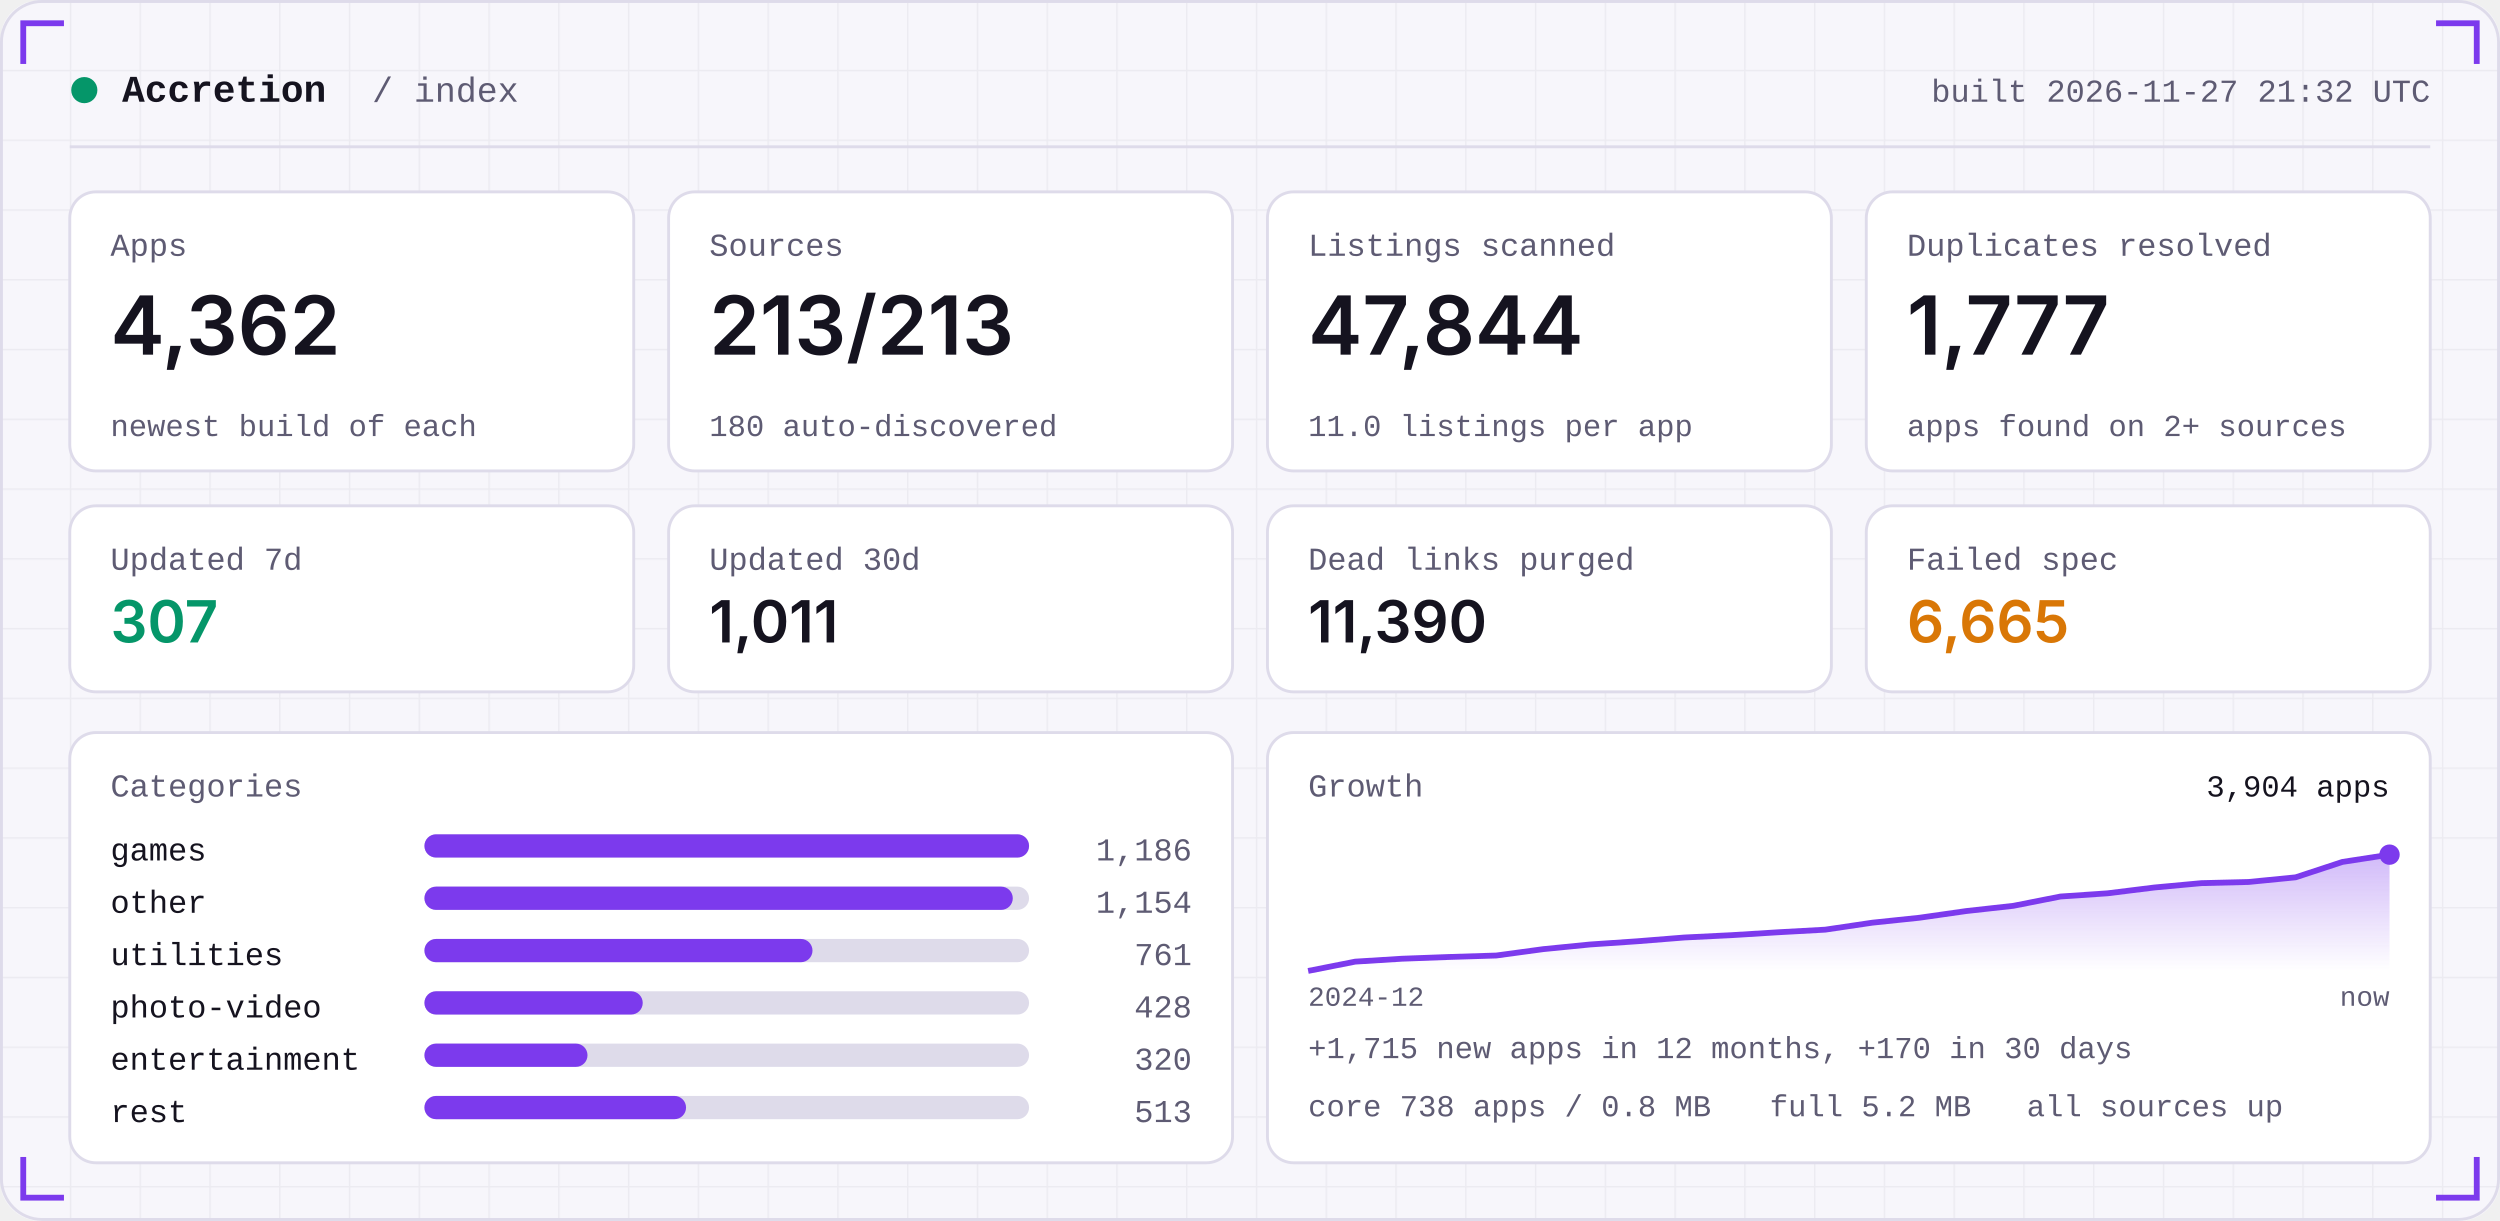
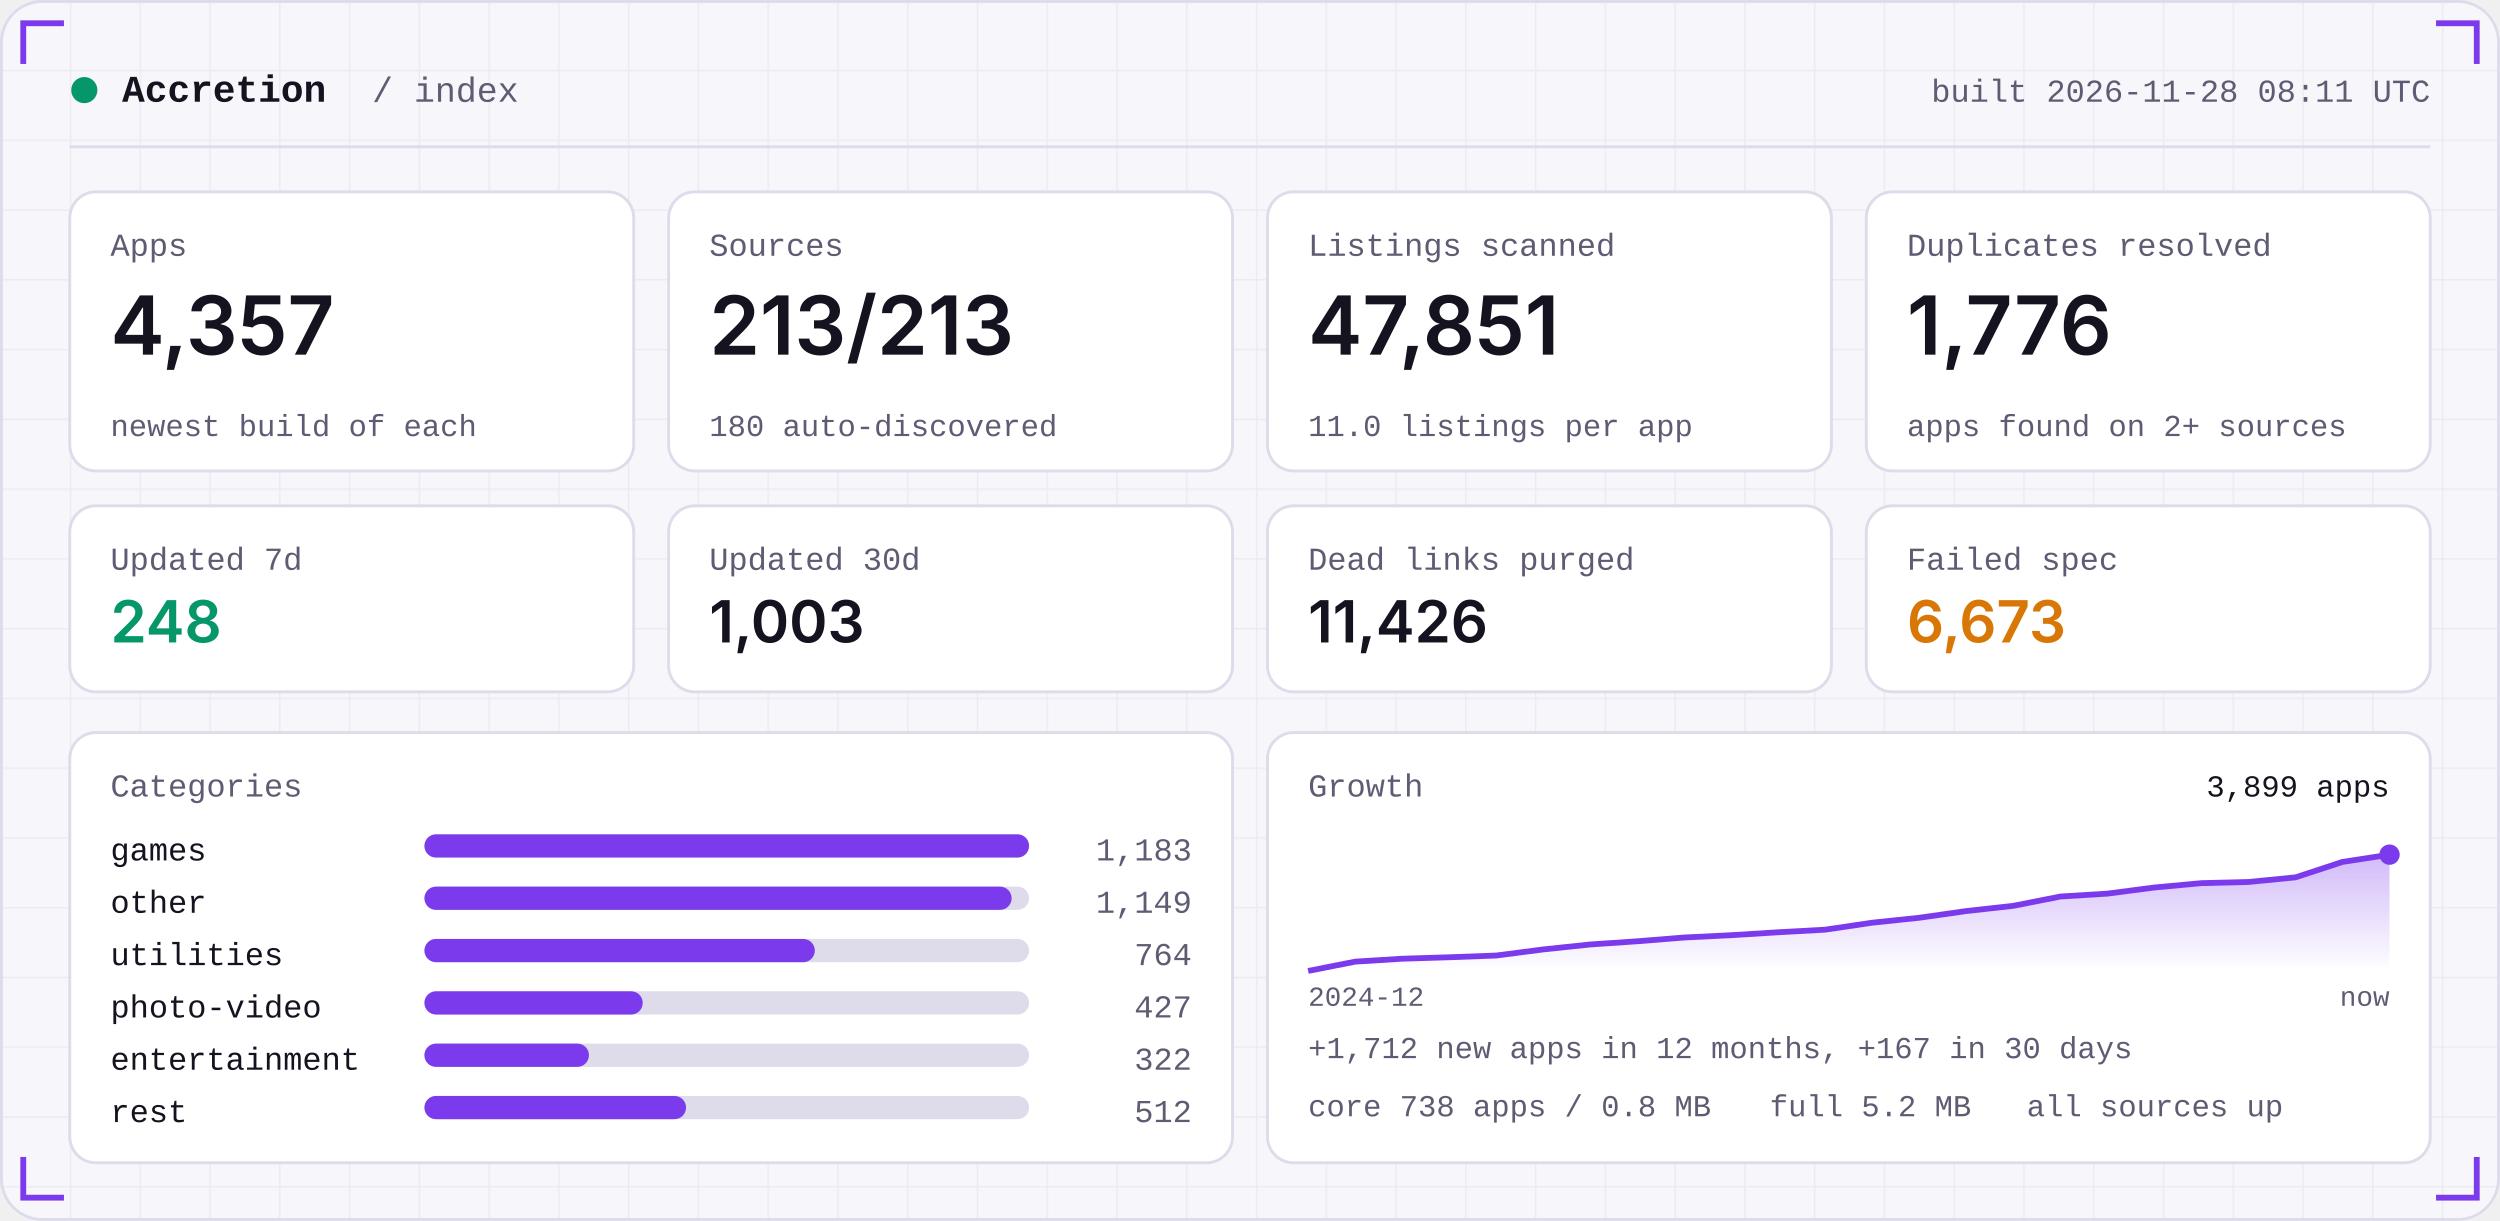
<svg xmlns="http://www.w3.org/2000/svg" width="860" height="420" viewBox="0 0 860 420" role="img">
  <defs>
    <linearGradient id="area" x1="0" x2="0" y1="0" y2="1">
      <stop offset="0" stop-color="#7C3AED" stop-opacity="0.35" />
      <stop offset="1" stop-color="#7C3AED" stop-opacity="0" />
    </linearGradient>
    <pattern id="grid" width="24" height="24" patternUnits="userSpaceOnUse">
      <path d="M24 0H0V24" fill="none" stroke="#181430" stroke-opacity="0.05" />
    </pattern>
  </defs>
  <rect width="860" height="420" rx="14" fill="#F7F6FB" />
  <rect width="860" height="420" rx="14" fill="url(#grid)" />
  <rect x="0.5" y="0.5" width="859" height="419" rx="14" fill="none" stroke="#DEDBEA" />
  <path d="M8 22 V8 H22" stroke="#7C3AED" stroke-width="2" fill="none" />
  <path d="M852 22 V8 H838" stroke="#7C3AED" stroke-width="2" fill="none" />
  <path d="M8 398 V412 H22" stroke="#7C3AED" stroke-width="2" fill="none" />
  <path d="M852 398 V412 H838" stroke="#7C3AED" stroke-width="2" fill="none" />
  <circle cx="29" cy="31" r="4.5" fill="#059669" />
  <text x="42" y="35" font-family="ui-monospace,SFMono-Regular,Menlo,Consolas,'Liberation Mono',monospace" font-size="13" font-weight="600" fill="#15131F" text-anchor="start" letter-spacing="0">Accretion</text>
  <text x="128" y="35" font-family="ui-monospace,SFMono-Regular,Menlo,Consolas,'Liberation Mono',monospace" font-size="12" font-weight="400" fill="#5E5B73" text-anchor="start" letter-spacing="0">/ index</text>
-   <text x="836" y="35" font-family="ui-monospace,SFMono-Regular,Menlo,Consolas,'Liberation Mono',monospace" font-size="11" font-weight="400" fill="#5E5B73" text-anchor="end" letter-spacing="0">built 2026-11-27 21:32 UTC</text>
+   <text x="836" y="35" font-family="ui-monospace,SFMono-Regular,Menlo,Consolas,'Liberation Mono',monospace" font-size="11" font-weight="400" fill="#5E5B73" text-anchor="end" letter-spacing="0">built 2026-11-28 08:11 UTC</text>
  <rect x="24" y="50" width="812" height="1" fill="#DEDBEA" />
  <rect x="24.0" y="66" width="194.0" height="96" rx="9" fill="#FFFFFF" stroke="#DEDBEA" />
  <text x="38.0" y="88" font-family="ui-monospace,SFMono-Regular,Menlo,Consolas,'Liberation Mono',monospace" font-size="11" font-weight="400" fill="#5E5B73" text-anchor="start" letter-spacing="0">Apps</text>
-   <text x="38.0" y="122" font-family="-apple-system,BlinkMacSystemFont,'Segoe UI',Inter,Helvetica,Arial,sans-serif" font-size="28" font-weight="600" fill="#15131F" text-anchor="start" letter-spacing="0">4,362</text>
+   <text x="38.0" y="122" font-family="-apple-system,BlinkMacSystemFont,'Segoe UI',Inter,Helvetica,Arial,sans-serif" font-size="28" font-weight="600" fill="#15131F" text-anchor="start" letter-spacing="0">4,357</text>
  <text x="38.0" y="150" font-family="ui-monospace,SFMono-Regular,Menlo,Consolas,'Liberation Mono',monospace" font-size="10.5" font-weight="400" fill="#5E5B73" text-anchor="start" letter-spacing="0">newest build of each</text>
  <rect x="230.0" y="66" width="194.0" height="96" rx="9" fill="#FFFFFF" stroke="#DEDBEA" />
  <text x="244.0" y="88" font-family="ui-monospace,SFMono-Regular,Menlo,Consolas,'Liberation Mono',monospace" font-size="11" font-weight="400" fill="#5E5B73" text-anchor="start" letter-spacing="0">Sources</text>
  <text x="244.0" y="122" font-family="-apple-system,BlinkMacSystemFont,'Segoe UI',Inter,Helvetica,Arial,sans-serif" font-size="28" font-weight="600" fill="#15131F" text-anchor="start" letter-spacing="0">213/213</text>
  <text x="244.0" y="150" font-family="ui-monospace,SFMono-Regular,Menlo,Consolas,'Liberation Mono',monospace" font-size="10.5" font-weight="400" fill="#5E5B73" text-anchor="start" letter-spacing="0">180 auto-discovered</text>
  <rect x="436.0" y="66" width="194.0" height="96" rx="9" fill="#FFFFFF" stroke="#DEDBEA" />
  <text x="450.0" y="88" font-family="ui-monospace,SFMono-Regular,Menlo,Consolas,'Liberation Mono',monospace" font-size="11" font-weight="400" fill="#5E5B73" text-anchor="start" letter-spacing="0">Listings scanned</text>
-   <text x="450.0" y="122" font-family="-apple-system,BlinkMacSystemFont,'Segoe UI',Inter,Helvetica,Arial,sans-serif" font-size="28" font-weight="600" fill="#15131F" text-anchor="start" letter-spacing="0">47,844</text>
+   <text x="450.0" y="122" font-family="-apple-system,BlinkMacSystemFont,'Segoe UI',Inter,Helvetica,Arial,sans-serif" font-size="28" font-weight="600" fill="#15131F" text-anchor="start" letter-spacing="0">47,851</text>
  <text x="450.0" y="150" font-family="ui-monospace,SFMono-Regular,Menlo,Consolas,'Liberation Mono',monospace" font-size="10.5" font-weight="400" fill="#5E5B73" text-anchor="start" letter-spacing="0">11.0 listings per app</text>
  <rect x="642.0" y="66" width="194.0" height="96" rx="9" fill="#FFFFFF" stroke="#DEDBEA" />
  <text x="656.0" y="88" font-family="ui-monospace,SFMono-Regular,Menlo,Consolas,'Liberation Mono',monospace" font-size="11" font-weight="400" fill="#5E5B73" text-anchor="start" letter-spacing="0">Duplicates resolved</text>
-   <text x="656.0" y="122" font-family="-apple-system,BlinkMacSystemFont,'Segoe UI',Inter,Helvetica,Arial,sans-serif" font-size="28" font-weight="600" fill="#15131F" text-anchor="start" letter-spacing="0">1,777</text>
+   <text x="656.0" y="122" font-family="-apple-system,BlinkMacSystemFont,'Segoe UI',Inter,Helvetica,Arial,sans-serif" font-size="28" font-weight="600" fill="#15131F" text-anchor="start" letter-spacing="0">1,776</text>
  <text x="656.0" y="150" font-family="ui-monospace,SFMono-Regular,Menlo,Consolas,'Liberation Mono',monospace" font-size="10.5" font-weight="400" fill="#5E5B73" text-anchor="start" letter-spacing="0">apps found on 2+ sources</text>
  <rect x="24.0" y="174" width="194.0" height="64" rx="9" fill="#FFFFFF" stroke="#DEDBEA" />
  <text x="38.0" y="196" font-family="ui-monospace,SFMono-Regular,Menlo,Consolas,'Liberation Mono',monospace" font-size="11" font-weight="400" fill="#5E5B73" text-anchor="start" letter-spacing="0">Updated 7d</text>
-   <text x="38.0" y="221" font-family="-apple-system,BlinkMacSystemFont,'Segoe UI',Inter,Helvetica,Arial,sans-serif" font-size="20" font-weight="600" fill="#059669" text-anchor="start" letter-spacing="0">307</text>
+   <text x="38.0" y="221" font-family="-apple-system,BlinkMacSystemFont,'Segoe UI',Inter,Helvetica,Arial,sans-serif" font-size="20" font-weight="600" fill="#059669" text-anchor="start" letter-spacing="0">248</text>
  <rect x="230.0" y="174" width="194.0" height="64" rx="9" fill="#FFFFFF" stroke="#DEDBEA" />
  <text x="244.0" y="196" font-family="ui-monospace,SFMono-Regular,Menlo,Consolas,'Liberation Mono',monospace" font-size="11" font-weight="400" fill="#5E5B73" text-anchor="start" letter-spacing="0">Updated 30d</text>
-   <text x="244.0" y="221" font-family="-apple-system,BlinkMacSystemFont,'Segoe UI',Inter,Helvetica,Arial,sans-serif" font-size="20" font-weight="600" fill="#15131F" text-anchor="start" letter-spacing="0">1,011</text>
+   <text x="244.0" y="221" font-family="-apple-system,BlinkMacSystemFont,'Segoe UI',Inter,Helvetica,Arial,sans-serif" font-size="20" font-weight="600" fill="#15131F" text-anchor="start" letter-spacing="0">1,003</text>
  <rect x="436.0" y="174" width="194.0" height="64" rx="9" fill="#FFFFFF" stroke="#DEDBEA" />
  <text x="450.0" y="196" font-family="ui-monospace,SFMono-Regular,Menlo,Consolas,'Liberation Mono',monospace" font-size="11" font-weight="400" fill="#5E5B73" text-anchor="start" letter-spacing="0">Dead links purged</text>
-   <text x="450.0" y="221" font-family="-apple-system,BlinkMacSystemFont,'Segoe UI',Inter,Helvetica,Arial,sans-serif" font-size="20" font-weight="600" fill="#15131F" text-anchor="start" letter-spacing="0">11,390</text>
+   <text x="450.0" y="221" font-family="-apple-system,BlinkMacSystemFont,'Segoe UI',Inter,Helvetica,Arial,sans-serif" font-size="20" font-weight="600" fill="#15131F" text-anchor="start" letter-spacing="0">11,426</text>
  <rect x="642.0" y="174" width="194.0" height="64" rx="9" fill="#FFFFFF" stroke="#DEDBEA" />
  <text x="656.0" y="196" font-family="ui-monospace,SFMono-Regular,Menlo,Consolas,'Liberation Mono',monospace" font-size="11" font-weight="400" fill="#5E5B73" text-anchor="start" letter-spacing="0">Failed spec</text>
-   <text x="656.0" y="221" font-family="-apple-system,BlinkMacSystemFont,'Segoe UI',Inter,Helvetica,Arial,sans-serif" font-size="20" font-weight="600" fill="#D97706" text-anchor="start" letter-spacing="0">6,665</text>
+   <text x="656.0" y="221" font-family="-apple-system,BlinkMacSystemFont,'Segoe UI',Inter,Helvetica,Arial,sans-serif" font-size="20" font-weight="600" fill="#D97706" text-anchor="start" letter-spacing="0">6,673</text>
  <rect x="24" y="252" width="400.0" height="148" rx="9" fill="#FFFFFF" stroke="#DEDBEA" />
  <rect x="436.0" y="252" width="400.0" height="148" rx="9" fill="#FFFFFF" stroke="#DEDBEA" />
  <text x="38" y="274" font-family="ui-monospace,SFMono-Regular,Menlo,Consolas,'Liberation Mono',monospace" font-size="11" font-weight="400" fill="#5E5B73" text-anchor="start" letter-spacing="0">Categories</text>
  <text x="38" y="296" font-family="ui-monospace,SFMono-Regular,Menlo,Consolas,'Liberation Mono',monospace" font-size="11" font-weight="400" fill="#15131F" text-anchor="start" letter-spacing="0">games</text>
  <rect x="146" y="287" width="208.0" height="8" rx="4" fill="#DEDBEA" />
  <rect x="146" y="287" width="208.0" height="8" rx="4" fill="#7C3AED" />
-   <text x="410.0" y="296" font-family="ui-monospace,SFMono-Regular,Menlo,Consolas,'Liberation Mono',monospace" font-size="11" font-weight="400" fill="#5E5B73" text-anchor="end" letter-spacing="0">1,186</text>
+   <text x="410.0" y="296" font-family="ui-monospace,SFMono-Regular,Menlo,Consolas,'Liberation Mono',monospace" font-size="11" font-weight="400" fill="#5E5B73" text-anchor="end" letter-spacing="0">1,183</text>
  <text x="38" y="314" font-family="ui-monospace,SFMono-Regular,Menlo,Consolas,'Liberation Mono',monospace" font-size="11" font-weight="400" fill="#15131F" text-anchor="start" letter-spacing="0">other</text>
  <rect x="146" y="305" width="208.0" height="8" rx="4" fill="#DEDBEA" />
-   <rect x="146" y="305" width="202.4" height="8" rx="4" fill="#7C3AED" />
-   <text x="410.0" y="314" font-family="ui-monospace,SFMono-Regular,Menlo,Consolas,'Liberation Mono',monospace" font-size="11" font-weight="400" fill="#5E5B73" text-anchor="end" letter-spacing="0">1,154</text>
+   <rect x="146" y="305" width="202.0" height="8" rx="4" fill="#7C3AED" />
+   <text x="410.0" y="314" font-family="ui-monospace,SFMono-Regular,Menlo,Consolas,'Liberation Mono',monospace" font-size="11" font-weight="400" fill="#5E5B73" text-anchor="end" letter-spacing="0">1,149</text>
  <text x="38" y="332" font-family="ui-monospace,SFMono-Regular,Menlo,Consolas,'Liberation Mono',monospace" font-size="11" font-weight="400" fill="#15131F" text-anchor="start" letter-spacing="0">utilities</text>
  <rect x="146" y="323" width="208.0" height="8" rx="4" fill="#DEDBEA" />
-   <rect x="146" y="323" width="133.5" height="8" rx="4" fill="#7C3AED" />
-   <text x="410.0" y="332" font-family="ui-monospace,SFMono-Regular,Menlo,Consolas,'Liberation Mono',monospace" font-size="11" font-weight="400" fill="#5E5B73" text-anchor="end" letter-spacing="0">761</text>
+   <rect x="146" y="323" width="134.3" height="8" rx="4" fill="#7C3AED" />
+   <text x="410.0" y="332" font-family="ui-monospace,SFMono-Regular,Menlo,Consolas,'Liberation Mono',monospace" font-size="11" font-weight="400" fill="#5E5B73" text-anchor="end" letter-spacing="0">764</text>
  <text x="38" y="350" font-family="ui-monospace,SFMono-Regular,Menlo,Consolas,'Liberation Mono',monospace" font-size="11" font-weight="400" fill="#15131F" text-anchor="start" letter-spacing="0">photo-video</text>
  <rect x="146" y="341" width="208.0" height="8" rx="4" fill="#DEDBEA" />
  <rect x="146" y="341" width="75.1" height="8" rx="4" fill="#7C3AED" />
-   <text x="410.0" y="350" font-family="ui-monospace,SFMono-Regular,Menlo,Consolas,'Liberation Mono',monospace" font-size="11" font-weight="400" fill="#5E5B73" text-anchor="end" letter-spacing="0">428</text>
+   <text x="410.0" y="350" font-family="ui-monospace,SFMono-Regular,Menlo,Consolas,'Liberation Mono',monospace" font-size="11" font-weight="400" fill="#5E5B73" text-anchor="end" letter-spacing="0">427</text>
  <text x="38" y="368" font-family="ui-monospace,SFMono-Regular,Menlo,Consolas,'Liberation Mono',monospace" font-size="11" font-weight="400" fill="#15131F" text-anchor="start" letter-spacing="0">entertainment</text>
  <rect x="146" y="359" width="208.0" height="8" rx="4" fill="#DEDBEA" />
-   <rect x="146" y="359" width="56.1" height="8" rx="4" fill="#7C3AED" />
-   <text x="410.0" y="368" font-family="ui-monospace,SFMono-Regular,Menlo,Consolas,'Liberation Mono',monospace" font-size="11" font-weight="400" fill="#5E5B73" text-anchor="end" letter-spacing="0">320</text>
+   <rect x="146" y="359" width="56.6" height="8" rx="4" fill="#7C3AED" />
+   <text x="410.0" y="368" font-family="ui-monospace,SFMono-Regular,Menlo,Consolas,'Liberation Mono',monospace" font-size="11" font-weight="400" fill="#5E5B73" text-anchor="end" letter-spacing="0">322</text>
  <text x="38" y="386" font-family="ui-monospace,SFMono-Regular,Menlo,Consolas,'Liberation Mono',monospace" font-size="11" font-weight="400" fill="#15131F" text-anchor="start" letter-spacing="0">rest</text>
  <rect x="146" y="377" width="208.0" height="8" rx="4" fill="#DEDBEA" />
  <rect x="146" y="377" width="90.0" height="8" rx="4" fill="#7C3AED" />
-   <text x="410.0" y="386" font-family="ui-monospace,SFMono-Regular,Menlo,Consolas,'Liberation Mono',monospace" font-size="11" font-weight="400" fill="#5E5B73" text-anchor="end" letter-spacing="0">513</text>
+   <text x="410.0" y="386" font-family="ui-monospace,SFMono-Regular,Menlo,Consolas,'Liberation Mono',monospace" font-size="11" font-weight="400" fill="#5E5B73" text-anchor="end" letter-spacing="0">512</text>
  <text x="450.0" y="274" font-family="ui-monospace,SFMono-Regular,Menlo,Consolas,'Liberation Mono',monospace" font-size="11" font-weight="400" fill="#5E5B73" text-anchor="start" letter-spacing="0">Growth</text>
-   <polygon points="450.0,334 450.0,334.0 466.2,330.8 482.3,329.8 498.5,329.2 514.7,328.7 530.9,326.5 547.0,324.9 563.2,323.8 579.4,322.5 595.6,321.7 611.7,320.7 627.9,319.8 644.1,317.4 660.3,315.7 676.4,313.4 692.6,311.6 708.8,308.4 725.0,307.3 741.1,305.3 757.3,303.8 773.5,303.4 789.7,301.8 805.8,296.5 822.0,294.0 822.0,334" fill="url(#area)" />
-   <polyline points="450.0,334.0 466.2,330.8 482.3,329.8 498.5,329.2 514.7,328.7 530.9,326.5 547.0,324.9 563.2,323.8 579.4,322.5 595.6,321.7 611.7,320.7 627.9,319.8 644.1,317.4 660.3,315.7 676.4,313.4 692.6,311.6 708.8,308.4 725.0,307.3 741.1,305.3 757.3,303.8 773.5,303.4 789.7,301.8 805.8,296.5 822.0,294.0" fill="none" stroke="#7C3AED" stroke-width="2" stroke-linejoin="round" />
+   <polygon points="450.0,334 450.0,334.0 466.2,330.8 482.3,329.8 498.5,329.3 514.7,328.7 530.9,326.6 547.0,324.9 563.2,323.8 579.4,322.5 595.6,321.7 611.7,320.7 627.9,319.8 644.1,317.4 660.3,315.7 676.4,313.4 692.6,311.6 708.8,308.4 725.0,307.4 741.1,305.3 757.3,303.8 773.5,303.4 789.7,301.8 805.8,296.5 822.0,294.0 822.0,334" fill="url(#area)" />
+   <polyline points="450.0,334.0 466.2,330.8 482.3,329.8 498.5,329.3 514.7,328.7 530.9,326.6 547.0,324.9 563.2,323.8 579.4,322.5 595.6,321.7 611.7,320.7 627.9,319.8 644.1,317.4 660.3,315.7 676.4,313.4 692.6,311.6 708.8,308.4 725.0,307.4 741.1,305.3 757.3,303.8 773.5,303.4 789.7,301.8 805.8,296.5 822.0,294.0" fill="none" stroke="#7C3AED" stroke-width="2" stroke-linejoin="round" />
  <circle cx="822.0" cy="294.0" r="3.5" fill="#7C3AED" />
-   <text x="822.0" y="274" font-family="ui-monospace,SFMono-Regular,Menlo,Consolas,'Liberation Mono',monospace" font-size="10.5" font-weight="400" fill="#15131F" text-anchor="end" letter-spacing="0">3,904 apps</text>
+   <text x="822.0" y="274" font-family="ui-monospace,SFMono-Regular,Menlo,Consolas,'Liberation Mono',monospace" font-size="10.5" font-weight="400" fill="#15131F" text-anchor="end" letter-spacing="0">3,899 apps</text>
  <text x="450.0" y="346" font-family="ui-monospace,SFMono-Regular,Menlo,Consolas,'Liberation Mono',monospace" font-size="9.5" font-weight="400" fill="#5E5B73" text-anchor="start" letter-spacing="0">2024-12</text>
  <text x="822.0" y="346" font-family="ui-monospace,SFMono-Regular,Menlo,Consolas,'Liberation Mono',monospace" font-size="9.5" font-weight="400" fill="#5E5B73" text-anchor="end" letter-spacing="0">now</text>
-   <text x="450.0" y="364" font-family="ui-monospace,SFMono-Regular,Menlo,Consolas,'Liberation Mono',monospace" font-size="10.5" font-weight="400" fill="#5E5B73" text-anchor="start" letter-spacing="0">+1,715 new apps in 12 months, +170 in 30 days</text>
+   <text x="450.0" y="364" font-family="ui-monospace,SFMono-Regular,Menlo,Consolas,'Liberation Mono',monospace" font-size="10.5" font-weight="400" fill="#5E5B73" text-anchor="start" letter-spacing="0">+1,712 new apps in 12 months, +167 in 30 days</text>
  <text x="450.0" y="384" font-family="ui-monospace,SFMono-Regular,Menlo,Consolas,'Liberation Mono',monospace" font-size="10.5" font-weight="400" fill="#5E5B73" text-anchor="start" letter-spacing="0">core 738 apps / 0.8 MB</text>
  <text x="608.8" y="384" font-family="ui-monospace,SFMono-Regular,Menlo,Consolas,'Liberation Mono',monospace" font-size="10.5" font-weight="400" fill="#5E5B73" text-anchor="start" letter-spacing="0">full 5.2 MB</text>
  <text x="697.2" y="384" font-family="ui-monospace,SFMono-Regular,Menlo,Consolas,'Liberation Mono',monospace" font-size="10.5" font-weight="400" fill="#5E5B73" text-anchor="start" letter-spacing="0">all sources up</text>
</svg>
